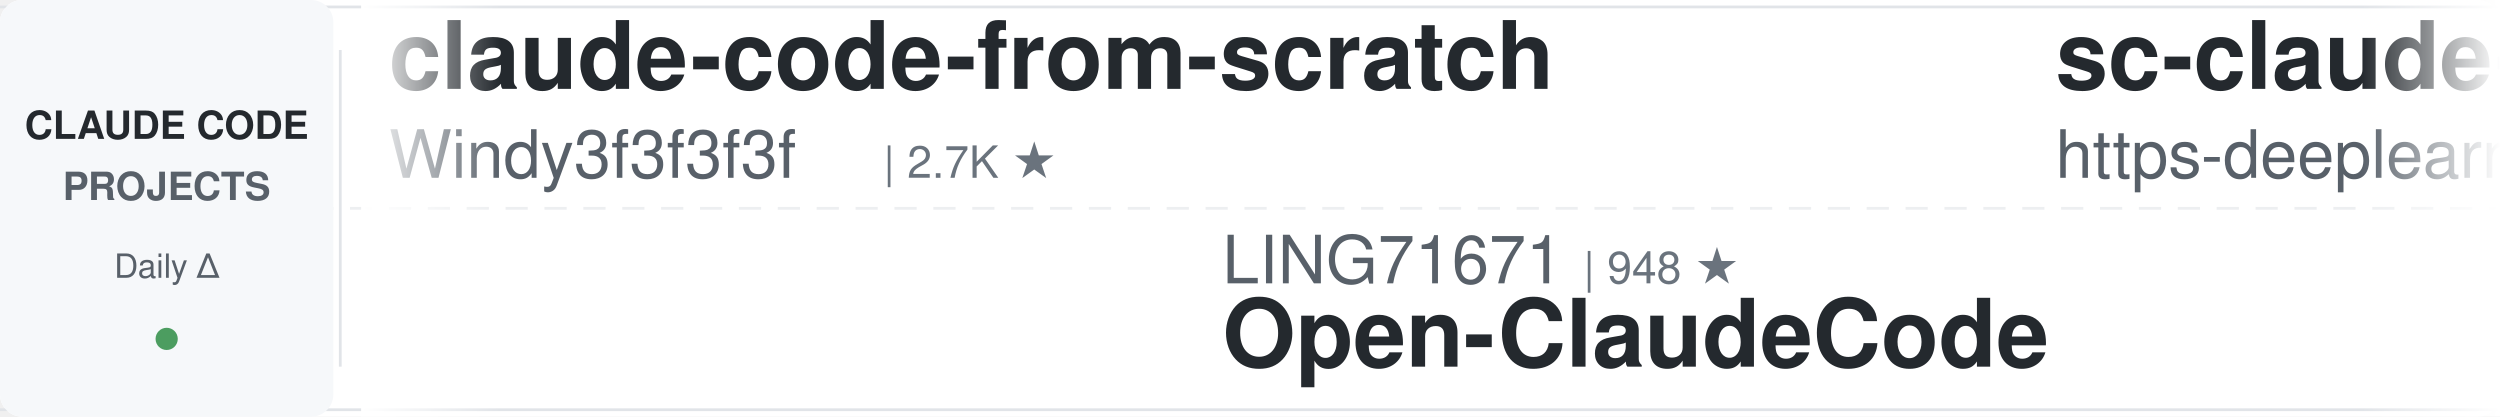
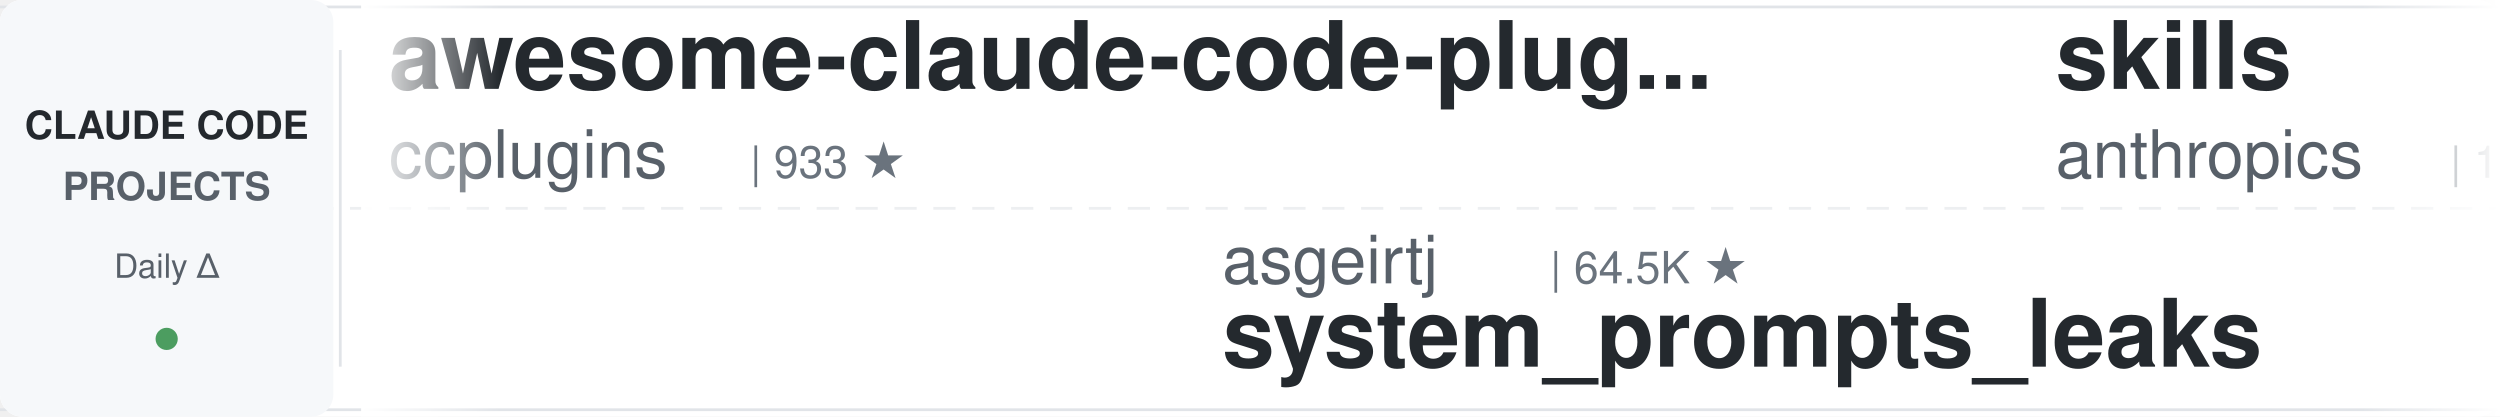
<svg xmlns="http://www.w3.org/2000/svg" width="900" height="150">
  <defs>
    <linearGradient id="leftFade" x1="0%" y1="0%" x2="100%" y2="0%">
      <stop offset="0%" style="stop-color:#ffffff;stop-opacity:1" />
      <stop offset="100%" style="stop-color:#ffffff;stop-opacity:0" />
    </linearGradient>
    <linearGradient id="rightFade" x1="0%" y1="0%" x2="100%" y2="0%">
      <stop offset="0%" style="stop-color:#ffffff;stop-opacity:0" />
      <stop offset="100%" style="stop-color:#ffffff;stop-opacity:1" />
    </linearGradient>
  </defs>
  <rect width="900" height="150" fill="#ffffff" rx="8" />
  <rect x="0" y="2" width="900" height="1" fill="#e1e4e8" />
  <rect x="0" y="147" width="900" height="1" fill="#e1e4e8" />
  <line x1="0" y1="75" x2="900" y2="75" stroke="#e1e4e8" stroke-width="1" stroke-dasharray="8 6" opacity="0.6" />
  <rect x="0" y="0" width="120" height="150" fill="#f6f8fa" rx="8" />
  <text x="60" y="50" font-family="-apple-system, BlinkMacSystemFont, 'Segoe UI', Helvetica, Arial, sans-serif" font-size="14" font-weight="600" fill="#24292e" text-anchor="middle">CLAUDE CODE</text>
  <text x="60" y="72" font-family="-apple-system, BlinkMacSystemFont, 'Segoe UI', Helvetica, Arial, sans-serif" font-size="14" font-weight="600" fill="#586069" text-anchor="middle">PROJECTS</text>
  <text x="60" y="100" font-family="-apple-system, BlinkMacSystemFont, 'Segoe UI', Helvetica, Arial, sans-serif" font-size="12" font-weight="500" fill="#586069" text-anchor="middle">Daily Δ</text>
  <circle cx="60" cy="122" r="4" fill="#22863a" opacity="0.8" />
  <rect x="122" y="18" width="1" height="114" fill="#e1e4e8" />
  <clipPath id="tickerClip">
    <rect x="130" y="0" width="770" height="150" />
  </clipPath>
  <g clip-path="url(#tickerClip)">
    <g id="tickerItems">
      <animateTransform attributeName="transform" attributeType="XML" type="translate" from="0 0" to="-3000 0" dur="54s" repeatCount="indefinite" />
      <g transform="translate(0, 0)">
-         <text x="140" y="32" font-family="-apple-system, BlinkMacSystemFont, 'Segoe UI', Helvetica, Arial, sans-serif" font-size="34" font-weight="600" fill="#24292e">claude-code-from-scratch</text>
-         <text x="140" y="64" font-family="-apple-system, BlinkMacSystemFont, 'Segoe UI', Helvetica, Arial, sans-serif" font-size="24" font-weight="400" fill="#586069">Windy3f3f3f3f</text>
-         <text x="318" y="64" font-family="-apple-system, BlinkMacSystemFont, 'Segoe UI', Helvetica, Arial, sans-serif" font-size="16" font-weight="500" fill="#6a737d">| 2.7K ★</text>
+         <text x="140" y="32" font-family="-apple-system, BlinkMacSystemFont, 'Segoe UI', Helvetica, Arial, sans-serif" font-size="34" font-weight="600" fill="#24292e">awesome-claude-code-plug...</text>
+         <text x="140" y="64" font-family="-apple-system, BlinkMacSystemFont, 'Segoe UI', Helvetica, Arial, sans-serif" font-size="24" font-weight="400" fill="#586069">ccplugins</text>
+         <text x="270" y="64" font-family="-apple-system, BlinkMacSystemFont, 'Segoe UI', Helvetica, Arial, sans-serif" font-size="16" font-weight="500" fill="#6a737d">| 933 ★</text>
      </g>
      <g transform="translate(300, 0)">
-         <text x="140" y="102" font-family="-apple-system, BlinkMacSystemFont, 'Segoe UI', Helvetica, Arial, sans-serif" font-size="24" font-weight="400" fill="#586069">LING71671</text>
-         <text x="270" y="102" font-family="-apple-system, BlinkMacSystemFont, 'Segoe UI', Helvetica, Arial, sans-serif" font-size="16" font-weight="500" fill="#6a737d">| 948 ★</text>
-         <text x="140" y="132" font-family="-apple-system, BlinkMacSystemFont, 'Segoe UI', Helvetica, Arial, sans-serif" font-size="34" font-weight="600" fill="#24292e">Open-ClaudeCode</text>
+         <text x="140" y="102" font-family="-apple-system, BlinkMacSystemFont, 'Segoe UI', Helvetica, Arial, sans-serif" font-size="24" font-weight="400" fill="#586069">asgeirtj</text>
+         <text x="258" y="102" font-family="-apple-system, BlinkMacSystemFont, 'Segoe UI', Helvetica, Arial, sans-serif" font-size="16" font-weight="500" fill="#6a737d">| 64.5K ★</text>
+         <text x="140" y="132" font-family="-apple-system, BlinkMacSystemFont, 'Segoe UI', Helvetica, Arial, sans-serif" font-size="34" font-weight="600" fill="#24292e">system_prompts_leaks</text>
      </g>
      <g transform="translate(600, 0)">
-         <text x="140" y="32" font-family="-apple-system, BlinkMacSystemFont, 'Segoe UI', Helvetica, Arial, sans-serif" font-size="34" font-weight="600" fill="#24292e">sc-claude-code-files</text>
-         <text x="140" y="64" font-family="-apple-system, BlinkMacSystemFont, 'Segoe UI', Helvetica, Arial, sans-serif" font-size="24" font-weight="400" fill="#586069">https-deeplearning-ai</text>
-         <text x="414" y="64" font-family="-apple-system, BlinkMacSystemFont, 'Segoe UI', Helvetica, Arial, sans-serif" font-size="16" font-weight="500" fill="#6a737d">| 547 ★</text>
+         <text x="140" y="32" font-family="-apple-system, BlinkMacSystemFont, 'Segoe UI', Helvetica, Arial, sans-serif" font-size="34" font-weight="600" fill="#24292e">skills</text>
+         <text x="140" y="64" font-family="-apple-system, BlinkMacSystemFont, 'Segoe UI', Helvetica, Arial, sans-serif" font-size="24" font-weight="400" fill="#586069">anthropics</text>
+         <text x="282" y="64" font-family="-apple-system, BlinkMacSystemFont, 'Segoe UI', Helvetica, Arial, sans-serif" font-size="16" font-weight="500" fill="#6a737d">| 175.3K ★</text>
      </g>
      <g transform="translate(900, 0)">
-         <text x="140" y="102" font-family="-apple-system, BlinkMacSystemFont, 'Segoe UI', Helvetica, Arial, sans-serif" font-size="24" font-weight="400" fill="#586069">Alishahryar1</text>
-         <text x="306" y="102" font-family="-apple-system, BlinkMacSystemFont, 'Segoe UI', Helvetica, Arial, sans-serif" font-size="16" font-weight="500" fill="#6a737d">| 54.0K ★</text>
-         <text x="140" y="132" font-family="-apple-system, BlinkMacSystemFont, 'Segoe UI', Helvetica, Arial, sans-serif" font-size="34" font-weight="600" fill="#24292e">free-claude-code</text>
+         <text x="140" y="102" font-family="-apple-system, BlinkMacSystemFont, 'Segoe UI', Helvetica, Arial, sans-serif" font-size="24" font-weight="400" fill="#586069">shareAI-lab</text>
+         <text x="294" y="102" font-family="-apple-system, BlinkMacSystemFont, 'Segoe UI', Helvetica, Arial, sans-serif" font-size="16" font-weight="500" fill="#6a737d">| 76.4K ★</text>
+         <text x="140" y="132" font-family="-apple-system, BlinkMacSystemFont, 'Segoe UI', Helvetica, Arial, sans-serif" font-size="34" font-weight="600" fill="#24292e">learn-claude-code</text>
      </g>
      <g transform="translate(1200, 0)">
-         <text x="140" y="32" font-family="-apple-system, BlinkMacSystemFont, 'Segoe UI', Helvetica, Arial, sans-serif" font-size="34" font-weight="600" fill="#24292e">edmunds-claude-code</text>
-         <text x="140" y="64" font-family="-apple-system, BlinkMacSystemFont, 'Segoe UI', Helvetica, Arial, sans-serif" font-size="24" font-weight="400" fill="#586069">edmund-io</text>
-         <text x="270" y="64" font-family="-apple-system, BlinkMacSystemFont, 'Segoe UI', Helvetica, Arial, sans-serif" font-size="16" font-weight="500" fill="#6a737d">| 1.5K ★</text>
+         <text x="140" y="32" font-family="-apple-system, BlinkMacSystemFont, 'Segoe UI', Helvetica, Arial, sans-serif" font-size="34" font-weight="600" fill="#24292e">arcads-claude-code</text>
+         <text x="140" y="64" font-family="-apple-system, BlinkMacSystemFont, 'Segoe UI', Helvetica, Arial, sans-serif" font-size="24" font-weight="400" fill="#586069">krusemediallc</text>
+         <text x="318" y="64" font-family="-apple-system, BlinkMacSystemFont, 'Segoe UI', Helvetica, Arial, sans-serif" font-size="16" font-weight="500" fill="#6a737d">| 1.5K ★</text>
      </g>
      <g transform="translate(1500, 0)">
-         <text x="140" y="102" font-family="-apple-system, BlinkMacSystemFont, 'Segoe UI', Helvetica, Arial, sans-serif" font-size="24" font-weight="400" fill="#586069">hangsman</text>
-         <text x="258" y="102" font-family="-apple-system, BlinkMacSystemFont, 'Segoe UI', Helvetica, Arial, sans-serif" font-size="16" font-weight="500" fill="#6a737d">| 794 ★</text>
-         <text x="140" y="132" font-family="-apple-system, BlinkMacSystemFont, 'Segoe UI', Helvetica, Arial, sans-serif" font-size="34" font-weight="600" fill="#24292e">claude-code-source</text>
+         <text x="140" y="102" font-family="-apple-system, BlinkMacSystemFont, 'Segoe UI', Helvetica, Arial, sans-serif" font-size="24" font-weight="400" fill="#586069">SeemSeam</text>
+         <text x="258" y="102" font-family="-apple-system, BlinkMacSystemFont, 'Segoe UI', Helvetica, Arial, sans-serif" font-size="16" font-weight="500" fill="#6a737d">| 3.5K ★</text>
+         <text x="140" y="132" font-family="-apple-system, BlinkMacSystemFont, 'Segoe UI', Helvetica, Arial, sans-serif" font-size="34" font-weight="600" fill="#24292e">claude_codex_bridge</text>
      </g>
      <g transform="translate(1800, 0)">
-         <text x="140" y="32" font-family="-apple-system, BlinkMacSystemFont, 'Segoe UI', Helvetica, Arial, sans-serif" font-size="34" font-weight="600" fill="#24292e">claude-code-proxy</text>
-         <text x="140" y="64" font-family="-apple-system, BlinkMacSystemFont, 'Segoe UI', Helvetica, Arial, sans-serif" font-size="24" font-weight="400" fill="#586069">1rgs</text>
-         <text x="210" y="64" font-family="-apple-system, BlinkMacSystemFont, 'Segoe UI', Helvetica, Arial, sans-serif" font-size="16" font-weight="500" fill="#6a737d">| 3.7K ★</text>
+         <text x="140" y="32" font-family="-apple-system, BlinkMacSystemFont, 'Segoe UI', Helvetica, Arial, sans-serif" font-size="34" font-weight="600" fill="#24292e">claude-code-book</text>
+         <text x="140" y="64" font-family="-apple-system, BlinkMacSystemFont, 'Segoe UI', Helvetica, Arial, sans-serif" font-size="24" font-weight="400" fill="#586069">lintsinghua</text>
+         <text x="294" y="64" font-family="-apple-system, BlinkMacSystemFont, 'Segoe UI', Helvetica, Arial, sans-serif" font-size="16" font-weight="500" fill="#6a737d">| 4.2K ★</text>
      </g>
      <g transform="translate(2100, 0)">
-         <text x="140" y="102" font-family="-apple-system, BlinkMacSystemFont, 'Segoe UI', Helvetica, Arial, sans-serif" font-size="24" font-weight="400" fill="#586069">huangjia2019</text>
-         <text x="306" y="102" font-family="-apple-system, BlinkMacSystemFont, 'Segoe UI', Helvetica, Arial, sans-serif" font-size="16" font-weight="500" fill="#6a737d">| 1.1K ★</text>
-         <text x="140" y="132" font-family="-apple-system, BlinkMacSystemFont, 'Segoe UI', Helvetica, Arial, sans-serif" font-size="34" font-weight="600" fill="#24292e">claude-code-engineering</text>
+         <text x="140" y="102" font-family="-apple-system, BlinkMacSystemFont, 'Segoe UI', Helvetica, Arial, sans-serif" font-size="24" font-weight="400" fill="#586069">nicedreamzapp</text>
+         <text x="318" y="102" font-family="-apple-system, BlinkMacSystemFont, 'Segoe UI', Helvetica, Arial, sans-serif" font-size="16" font-weight="500" fill="#6a737d">| 3.3K ★</text>
+         <text x="140" y="132" font-family="-apple-system, BlinkMacSystemFont, 'Segoe UI', Helvetica, Arial, sans-serif" font-size="34" font-weight="600" fill="#24292e">claude-code-local</text>
      </g>
      <g transform="translate(2400, 0)">
-         <text x="140" y="32" font-family="-apple-system, BlinkMacSystemFont, 'Segoe UI', Helvetica, Arial, sans-serif" font-size="34" font-weight="600" fill="#24292e">claude-code-from-source</text>
-         <text x="140" y="64" font-family="-apple-system, BlinkMacSystemFont, 'Segoe UI', Helvetica, Arial, sans-serif" font-size="24" font-weight="400" fill="#586069">alejandrobalderas</text>
-         <text x="366" y="64" font-family="-apple-system, BlinkMacSystemFont, 'Segoe UI', Helvetica, Arial, sans-serif" font-size="16" font-weight="500" fill="#6a737d">| 2.8K ★</text>
+         <text x="140" y="32" font-family="-apple-system, BlinkMacSystemFont, 'Segoe UI', Helvetica, Arial, sans-serif" font-size="34" font-weight="600" fill="#24292e">ECC</text>
+         <text x="140" y="64" font-family="-apple-system, BlinkMacSystemFont, 'Segoe UI', Helvetica, Arial, sans-serif" font-size="24" font-weight="400" fill="#586069">affaan-m</text>
+         <text x="258" y="64" font-family="-apple-system, BlinkMacSystemFont, 'Segoe UI', Helvetica, Arial, sans-serif" font-size="16" font-weight="500" fill="#6a737d">| 254.4K ★</text>
      </g>
      <g transform="translate(2700, 0)">
-         <text x="140" y="102" font-family="-apple-system, BlinkMacSystemFont, 'Segoe UI', Helvetica, Arial, sans-serif" font-size="24" font-weight="400" fill="#586069">frankbria</text>
-         <text x="270" y="102" font-family="-apple-system, BlinkMacSystemFont, 'Segoe UI', Helvetica, Arial, sans-serif" font-size="16" font-weight="500" fill="#6a737d">| 9.6K ★</text>
-         <text x="140" y="132" font-family="-apple-system, BlinkMacSystemFont, 'Segoe UI', Helvetica, Arial, sans-serif" font-size="34" font-weight="600" fill="#24292e">ralph-claude-code</text>
+         <text x="140" y="102" font-family="-apple-system, BlinkMacSystemFont, 'Segoe UI', Helvetica, Arial, sans-serif" font-size="24" font-weight="400" fill="#586069">lorryjovens-hub</text>
+         <text x="342" y="102" font-family="-apple-system, BlinkMacSystemFont, 'Segoe UI', Helvetica, Arial, sans-serif" font-size="16" font-weight="500" fill="#6a737d">| 1.7K ★</text>
+         <text x="140" y="132" font-family="-apple-system, BlinkMacSystemFont, 'Segoe UI', Helvetica, Arial, sans-serif" font-size="34" font-weight="600" fill="#24292e">claude-code-rust</text>
      </g>
      <g transform="translate(3000, 0)">
-         <text x="140" y="32" font-family="-apple-system, BlinkMacSystemFont, 'Segoe UI', Helvetica, Arial, sans-serif" font-size="34" font-weight="600" fill="#24292e">claude-code-from-scratch</text>
-         <text x="140" y="64" font-family="-apple-system, BlinkMacSystemFont, 'Segoe UI', Helvetica, Arial, sans-serif" font-size="24" font-weight="400" fill="#586069">Windy3f3f3f3f</text>
-         <text x="318" y="64" font-family="-apple-system, BlinkMacSystemFont, 'Segoe UI', Helvetica, Arial, sans-serif" font-size="16" font-weight="500" fill="#6a737d">| 2.7K ★</text>
+         <text x="140" y="32" font-family="-apple-system, BlinkMacSystemFont, 'Segoe UI', Helvetica, Arial, sans-serif" font-size="34" font-weight="600" fill="#24292e">awesome-claude-code-plug...</text>
+         <text x="140" y="64" font-family="-apple-system, BlinkMacSystemFont, 'Segoe UI', Helvetica, Arial, sans-serif" font-size="24" font-weight="400" fill="#586069">ccplugins</text>
+         <text x="270" y="64" font-family="-apple-system, BlinkMacSystemFont, 'Segoe UI', Helvetica, Arial, sans-serif" font-size="16" font-weight="500" fill="#6a737d">| 933 ★</text>
      </g>
      <g transform="translate(3300, 0)">
-         <text x="140" y="102" font-family="-apple-system, BlinkMacSystemFont, 'Segoe UI', Helvetica, Arial, sans-serif" font-size="24" font-weight="400" fill="#586069">LING71671</text>
-         <text x="270" y="102" font-family="-apple-system, BlinkMacSystemFont, 'Segoe UI', Helvetica, Arial, sans-serif" font-size="16" font-weight="500" fill="#6a737d">| 948 ★</text>
-         <text x="140" y="132" font-family="-apple-system, BlinkMacSystemFont, 'Segoe UI', Helvetica, Arial, sans-serif" font-size="34" font-weight="600" fill="#24292e">Open-ClaudeCode</text>
+         <text x="140" y="102" font-family="-apple-system, BlinkMacSystemFont, 'Segoe UI', Helvetica, Arial, sans-serif" font-size="24" font-weight="400" fill="#586069">asgeirtj</text>
+         <text x="258" y="102" font-family="-apple-system, BlinkMacSystemFont, 'Segoe UI', Helvetica, Arial, sans-serif" font-size="16" font-weight="500" fill="#6a737d">| 64.5K ★</text>
+         <text x="140" y="132" font-family="-apple-system, BlinkMacSystemFont, 'Segoe UI', Helvetica, Arial, sans-serif" font-size="34" font-weight="600" fill="#24292e">system_prompts_leaks</text>
      </g>
      <g transform="translate(3600, 0)">
-         <text x="140" y="32" font-family="-apple-system, BlinkMacSystemFont, 'Segoe UI', Helvetica, Arial, sans-serif" font-size="34" font-weight="600" fill="#24292e">sc-claude-code-files</text>
-         <text x="140" y="64" font-family="-apple-system, BlinkMacSystemFont, 'Segoe UI', Helvetica, Arial, sans-serif" font-size="24" font-weight="400" fill="#586069">https-deeplearning-ai</text>
-         <text x="414" y="64" font-family="-apple-system, BlinkMacSystemFont, 'Segoe UI', Helvetica, Arial, sans-serif" font-size="16" font-weight="500" fill="#6a737d">| 547 ★</text>
+         <text x="140" y="32" font-family="-apple-system, BlinkMacSystemFont, 'Segoe UI', Helvetica, Arial, sans-serif" font-size="34" font-weight="600" fill="#24292e">skills</text>
+         <text x="140" y="64" font-family="-apple-system, BlinkMacSystemFont, 'Segoe UI', Helvetica, Arial, sans-serif" font-size="24" font-weight="400" fill="#586069">anthropics</text>
+         <text x="282" y="64" font-family="-apple-system, BlinkMacSystemFont, 'Segoe UI', Helvetica, Arial, sans-serif" font-size="16" font-weight="500" fill="#6a737d">| 175.3K ★</text>
      </g>
      <g transform="translate(3900, 0)">
-         <text x="140" y="102" font-family="-apple-system, BlinkMacSystemFont, 'Segoe UI', Helvetica, Arial, sans-serif" font-size="24" font-weight="400" fill="#586069">Alishahryar1</text>
-         <text x="306" y="102" font-family="-apple-system, BlinkMacSystemFont, 'Segoe UI', Helvetica, Arial, sans-serif" font-size="16" font-weight="500" fill="#6a737d">| 54.0K ★</text>
-         <text x="140" y="132" font-family="-apple-system, BlinkMacSystemFont, 'Segoe UI', Helvetica, Arial, sans-serif" font-size="34" font-weight="600" fill="#24292e">free-claude-code</text>
+         <text x="140" y="102" font-family="-apple-system, BlinkMacSystemFont, 'Segoe UI', Helvetica, Arial, sans-serif" font-size="24" font-weight="400" fill="#586069">shareAI-lab</text>
+         <text x="294" y="102" font-family="-apple-system, BlinkMacSystemFont, 'Segoe UI', Helvetica, Arial, sans-serif" font-size="16" font-weight="500" fill="#6a737d">| 76.4K ★</text>
+         <text x="140" y="132" font-family="-apple-system, BlinkMacSystemFont, 'Segoe UI', Helvetica, Arial, sans-serif" font-size="34" font-weight="600" fill="#24292e">learn-claude-code</text>
      </g>
    </g>
  </g>
  <rect x="130" y="0" width="50" height="150" fill="url(#leftFade)" />
  <rect x="850" y="0" width="50" height="150" fill="url(#rightFade)" />
</svg>
